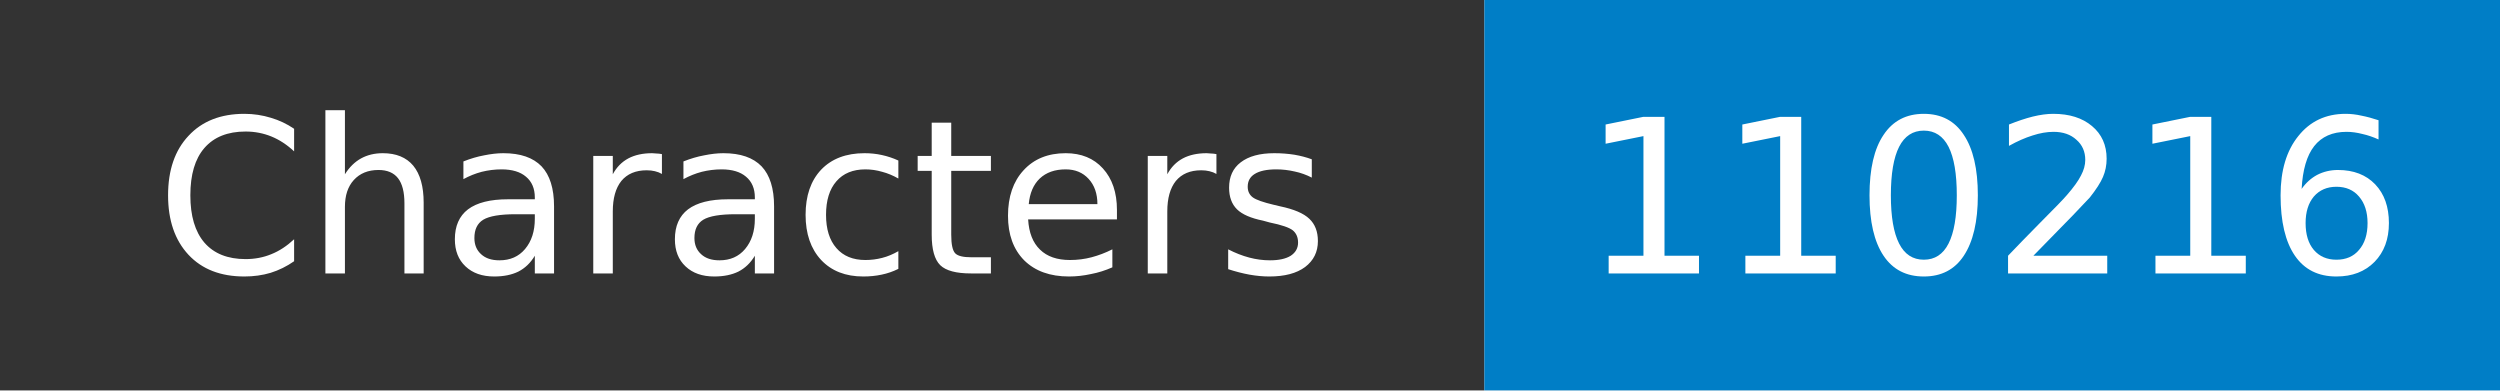
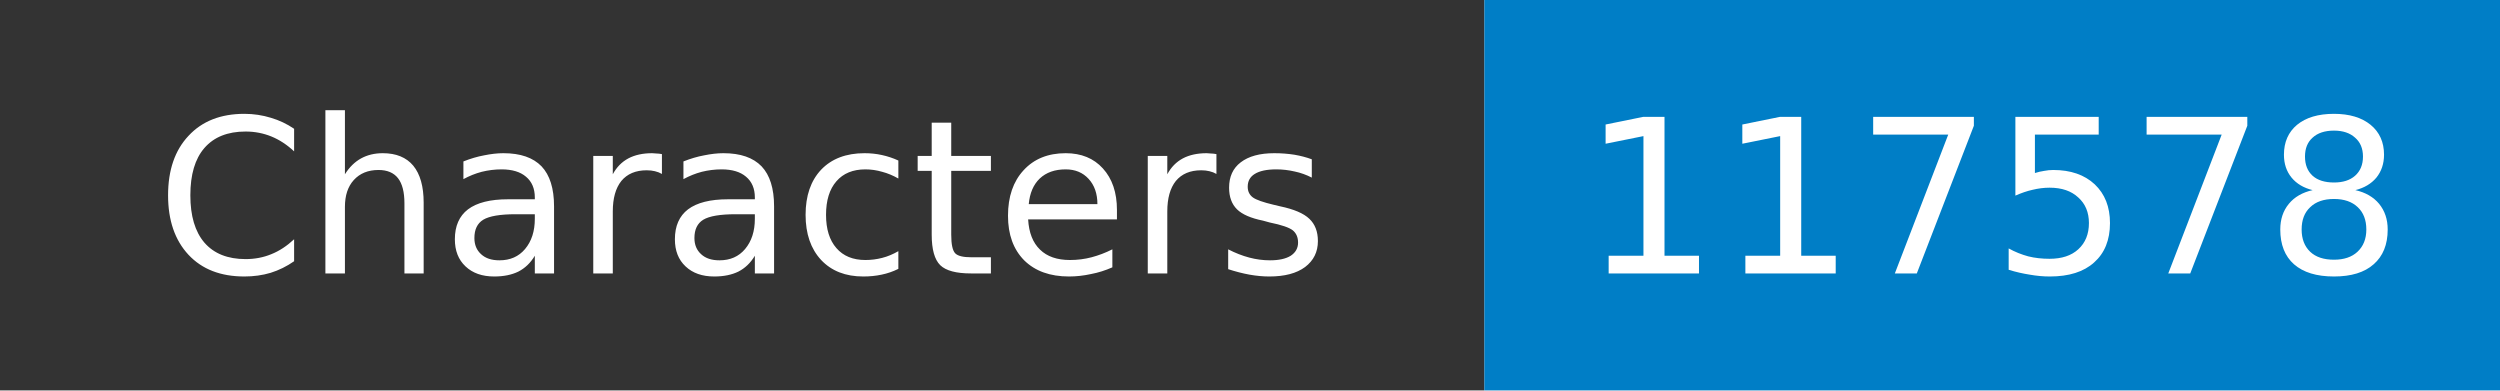
- <svg xmlns="http://www.w3.org/2000/svg" width="128" height="20" role="img" aria-label="Characters: 110216">
+ <svg xmlns="http://www.w3.org/2000/svg" width="128" height="20" role="img" aria-label="Characters: 117578">
  <mask id="anybadge_1">
    <rect width="128" height="20" fill="#fff" />
  </mask>
  <g mask="url(#anybadge_1)">
    <path fill="#333" d="M0 0h76v20H0z" />
    <path fill="#007ec6" d="M76 0h52v20H76z" />
  </g>
  <g fill="#fff" text-anchor="middle" font-family="DejaVu Sans,Verdana,Geneva,sans-serif" font-size="11">
    <text x="38.0" y="14">Characters</text>
  </g>
  <g fill="#fff" text-anchor="middle" font-family="DejaVu Sans,Verdana,Geneva,sans-serif" font-size="11">
-     <text x="102.0" y="14">110216</text>
+     <text x="102.0" y="14">117578</text>
  </g>
</svg>
